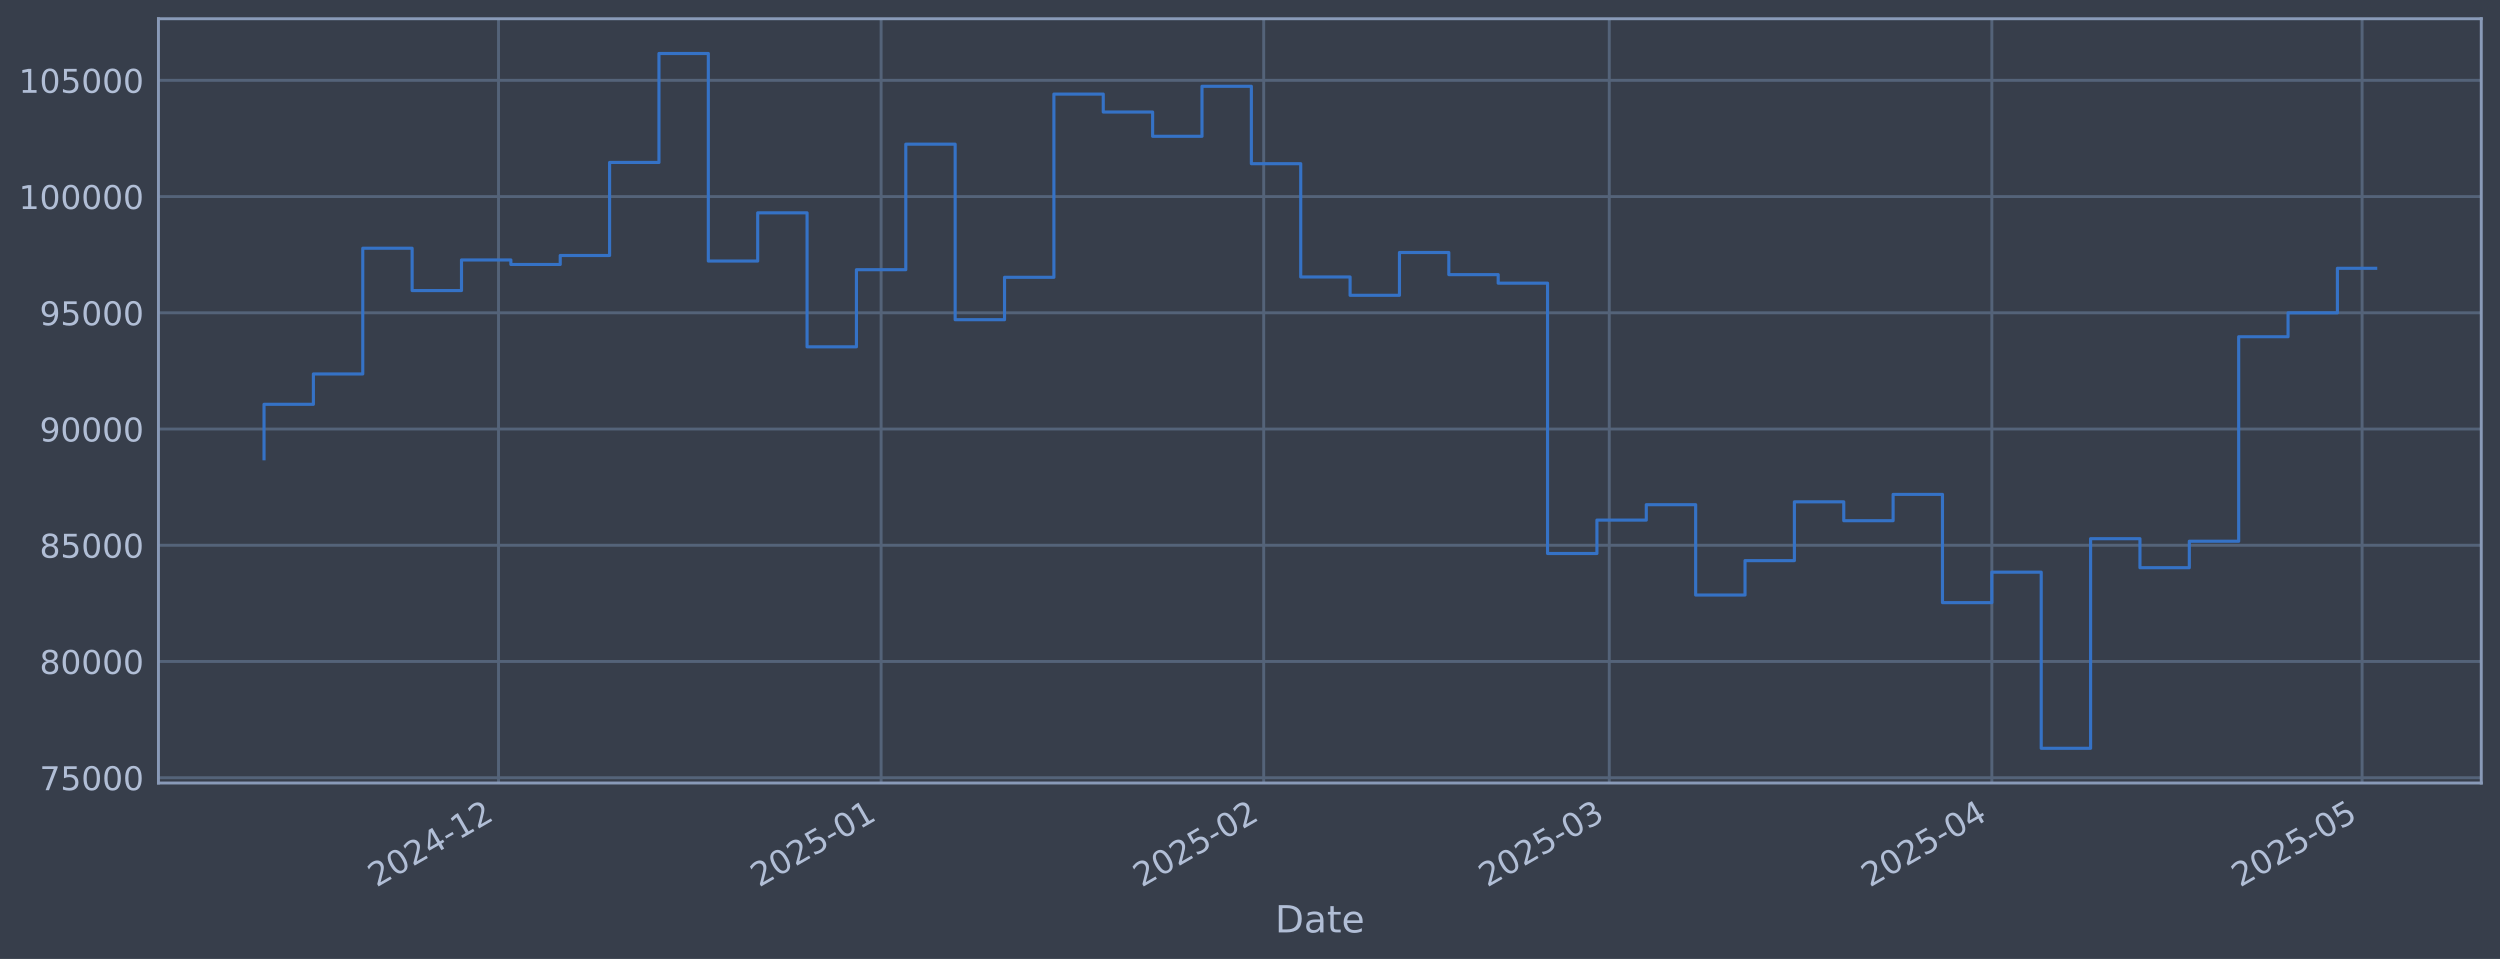
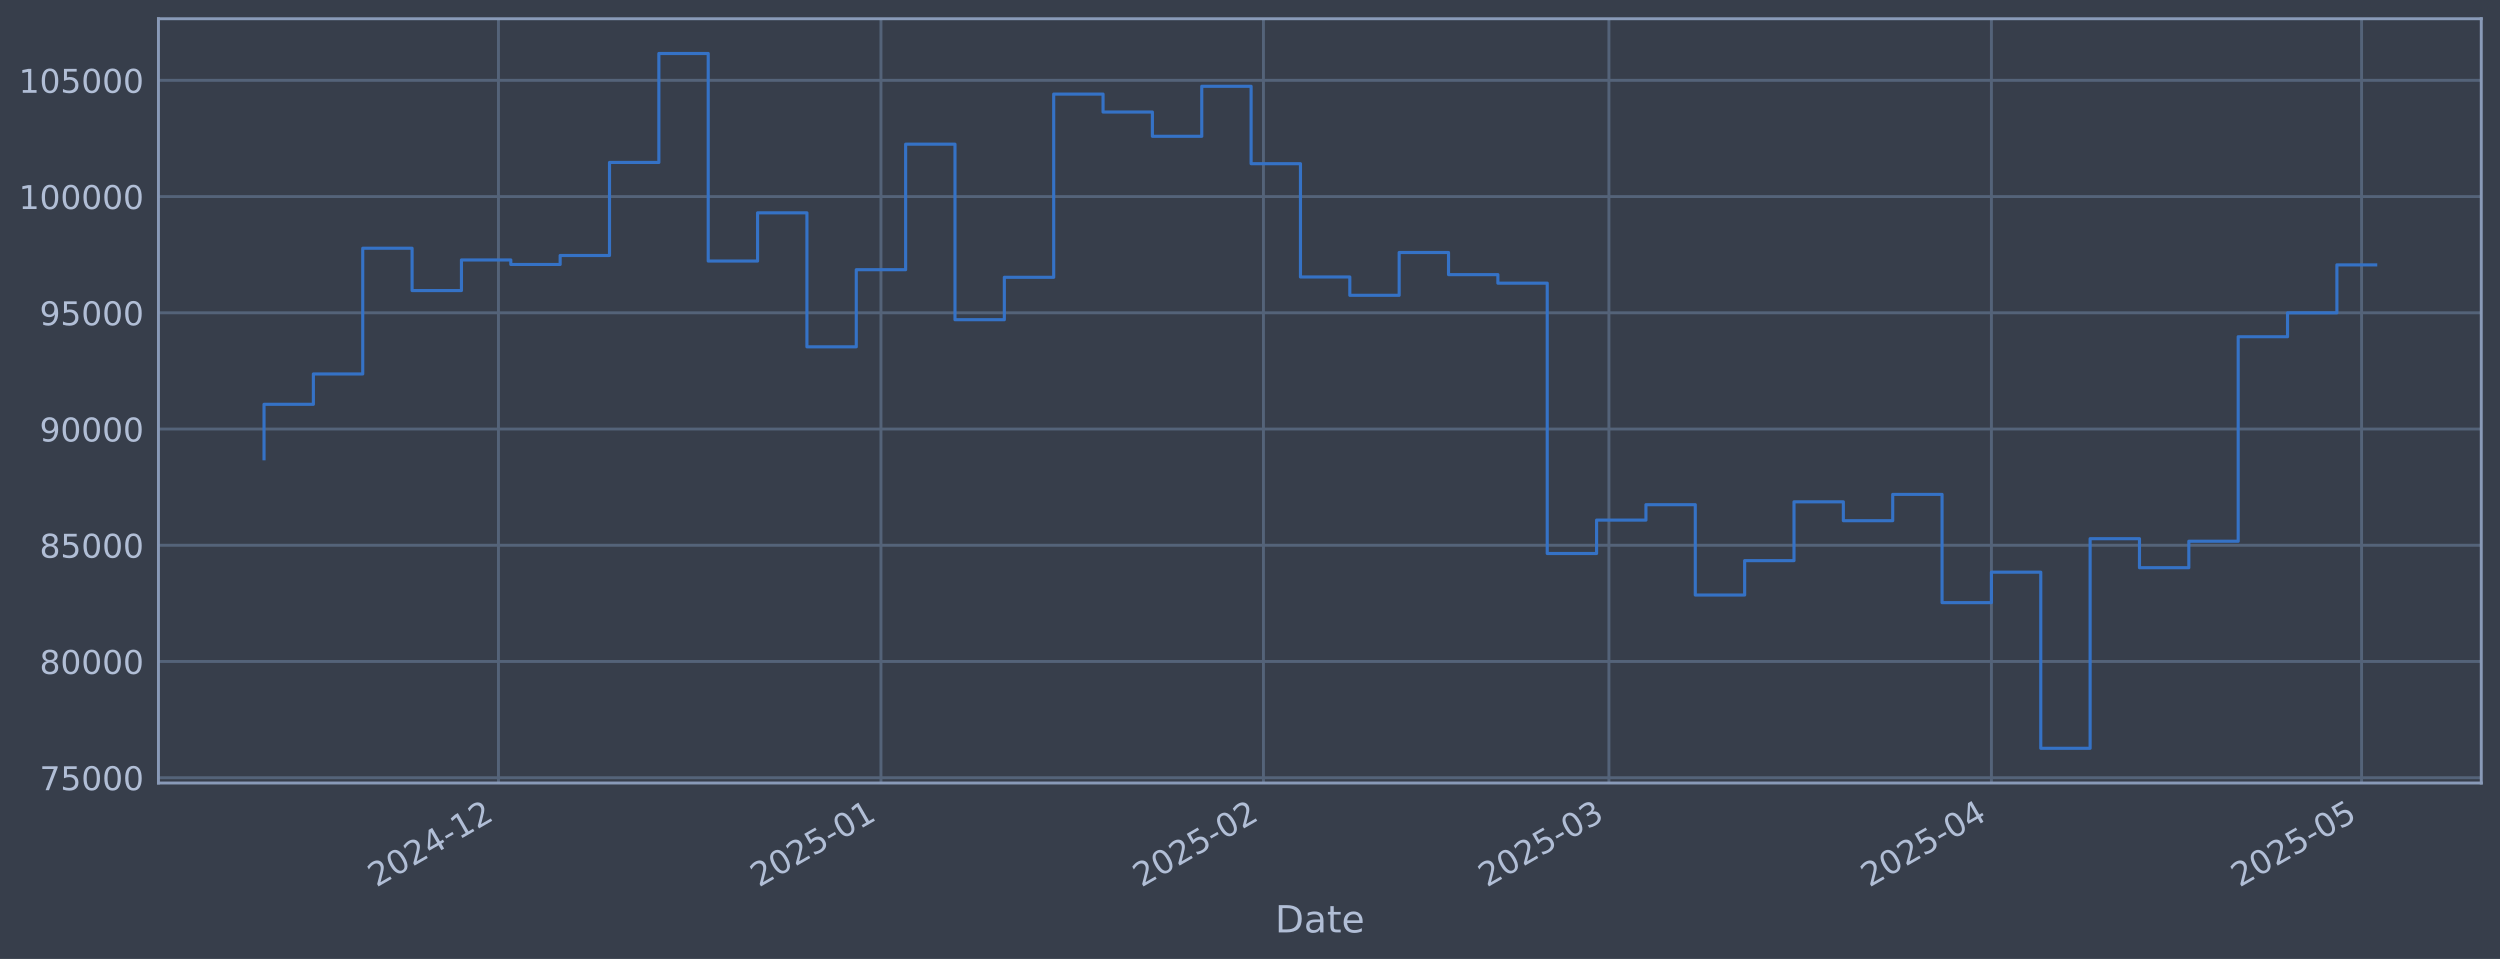
<svg xmlns="http://www.w3.org/2000/svg" xmlns:xlink="http://www.w3.org/1999/xlink" width="960.9pt" height="368.58pt" viewBox="0 0 960.9 368.58" version="1.1">
  <defs>
    <style type="text/css">*{stroke-linejoin: round; stroke-linecap: butt}</style>
  </defs>
  <g id="figure_1">
    <g id="patch_1">
      <path d="M 0 368.58  L 960.9 368.58  L 960.9 0  L 0 0  z " style="fill: #373e4b" />
    </g>
    <g id="axes_1">
      <g id="patch_2">
        <path d="M 60.901 300.96  L 953.701 300.96  L 953.701 7.2  L 60.901 7.2  z " style="fill: #373e4b" />
      </g>
      <g id="matplotlib.axis_1">
        <g id="xtick_1">
          <g id="line2d_1">
-             <path d="M 191.611 300.96  L 191.611 7.2  " clip-path="url(#p1f5679a487)" style="fill: none; stroke: #546379; stroke-width: 1.12; stroke-linecap: square" />
+             <path d="M 191.588 300.96  L 191.588 7.2  " clip-path="url(#p39d58e743e)" style="fill: none; stroke: #546379; stroke-width: 1.12; stroke-linecap: square" />
          </g>
          <g id="line2d_2" />
          <g id="text_1">
-             <g style="fill: #b1bed6" transform="translate(144.7077 341.1745) rotate(-30) scale(0.126 -0.126)">
+             <g style="fill: #b1bed6" transform="translate(144.6849 341.1745) rotate(-30) scale(0.126 -0.126)">
              <defs>
                <path id="DejaVuSans-32" d="M 1228 531  L 3431 531  L 3431 0  L 469 0  L 469 531  Q 828 903 1448 1529  Q 2069 2156 2228 2338  Q 2531 2678 2651 2914  Q 2772 3150 2772 3378  Q 2772 3750 2511 3984  Q 2250 4219 1831 4219  Q 1534 4219 1204 4116  Q 875 4013 500 3803  L 500 4441  Q 881 4594 1212 4672  Q 1544 4750 1819 4750  Q 2544 4750 2975 4387  Q 3406 4025 3406 3419  Q 3406 3131 3298 2873  Q 3191 2616 2906 2266  Q 2828 2175 2409 1742  Q 1991 1309 1228 531  z " transform="scale(0.015625)" />
                <path id="DejaVuSans-30" d="M 2034 4250  Q 1547 4250 1301 3770  Q 1056 3291 1056 2328  Q 1056 1369 1301 889  Q 1547 409 2034 409  Q 2525 409 2770 889  Q 3016 1369 3016 2328  Q 3016 3291 2770 3770  Q 2525 4250 2034 4250  z M 2034 4750  Q 2819 4750 3233 4129  Q 3647 3509 3647 2328  Q 3647 1150 3233 529  Q 2819 -91 2034 -91  Q 1250 -91 836 529  Q 422 1150 422 2328  Q 422 3509 836 4129  Q 1250 4750 2034 4750  z " transform="scale(0.015625)" />
                <path id="DejaVuSans-34" d="M 2419 4116  L 825 1625  L 2419 1625  L 2419 4116  z M 2253 4666  L 3047 4666  L 3047 1625  L 3713 1625  L 3713 1100  L 3047 1100  L 3047 0  L 2419 0  L 2419 1100  L 313 1100  L 313 1709  L 2253 4666  z " transform="scale(0.015625)" />
                <path id="DejaVuSans-2d" d="M 313 2009  L 1997 2009  L 1997 1497  L 313 1497  L 313 2009  z " transform="scale(0.015625)" />
                <path id="DejaVuSans-31" d="M 794 531  L 1825 531  L 1825 4091  L 703 3866  L 703 4441  L 1819 4666  L 2450 4666  L 2450 531  L 3481 531  L 3481 0  L 794 0  L 794 531  z " transform="scale(0.015625)" />
              </defs>
              <use xlink:href="#DejaVuSans-32" />
              <use xlink:href="#DejaVuSans-30" transform="translate(63.62305 0)" />
              <use xlink:href="#DejaVuSans-32" transform="translate(127.2461 0)" />
              <use xlink:href="#DejaVuSans-34" transform="translate(190.8691 0)" />
              <use xlink:href="#DejaVuSans-2d" transform="translate(254.4922 0)" />
              <use xlink:href="#DejaVuSans-31" transform="translate(290.5762 0)" />
              <use xlink:href="#DejaVuSans-32" transform="translate(354.1992 0)" />
            </g>
          </g>
        </g>
        <g id="xtick_2">
          <g id="line2d_3">
-             <path d="M 338.663 300.96  L 338.663 7.2  " clip-path="url(#p1f5679a487)" style="fill: none; stroke: #546379; stroke-width: 1.12; stroke-linecap: square" />
+             <path d="M 338.603 300.96  L 338.603 7.2  " clip-path="url(#p39d58e743e)" style="fill: none; stroke: #546379; stroke-width: 1.12; stroke-linecap: square" />
          </g>
          <g id="line2d_4" />
          <g id="text_2">
-             <g style="fill: #b1bed6" transform="translate(291.7596 341.1745) rotate(-30) scale(0.126 -0.126)">
+             <g style="fill: #b1bed6" transform="translate(291.6997 341.1745) rotate(-30) scale(0.126 -0.126)">
              <defs>
                <path id="DejaVuSans-35" d="M 691 4666  L 3169 4666  L 3169 4134  L 1269 4134  L 1269 2991  Q 1406 3038 1543 3061  Q 1681 3084 1819 3084  Q 2600 3084 3056 2656  Q 3513 2228 3513 1497  Q 3513 744 3044 326  Q 2575 -91 1722 -91  Q 1428 -91 1123 -41  Q 819 9 494 109  L 494 744  Q 775 591 1075 516  Q 1375 441 1709 441  Q 2250 441 2565 725  Q 2881 1009 2881 1497  Q 2881 1984 2565 2268  Q 2250 2553 1709 2553  Q 1456 2553 1204 2497  Q 953 2441 691 2322  L 691 4666  z " transform="scale(0.015625)" />
              </defs>
              <use xlink:href="#DejaVuSans-32" />
              <use xlink:href="#DejaVuSans-30" transform="translate(63.62305 0)" />
              <use xlink:href="#DejaVuSans-32" transform="translate(127.2461 0)" />
              <use xlink:href="#DejaVuSans-35" transform="translate(190.8691 0)" />
              <use xlink:href="#DejaVuSans-2d" transform="translate(254.4922 0)" />
              <use xlink:href="#DejaVuSans-30" transform="translate(290.5762 0)" />
              <use xlink:href="#DejaVuSans-31" transform="translate(354.1992 0)" />
            </g>
          </g>
        </g>
        <g id="xtick_3">
          <g id="line2d_5">
-             <path d="M 485.715 300.96  L 485.715 7.2  " clip-path="url(#p1f5679a487)" style="fill: none; stroke: #546379; stroke-width: 1.12; stroke-linecap: square" />
+             <path d="M 485.618 300.96  L 485.618 7.2  " clip-path="url(#p39d58e743e)" style="fill: none; stroke: #546379; stroke-width: 1.12; stroke-linecap: square" />
          </g>
          <g id="line2d_6" />
          <g id="text_3">
-             <g style="fill: #b1bed6" transform="translate(438.8116 341.1745) rotate(-30) scale(0.126 -0.126)">
+             <g style="fill: #b1bed6" transform="translate(438.7145 341.1745) rotate(-30) scale(0.126 -0.126)">
              <use xlink:href="#DejaVuSans-32" />
              <use xlink:href="#DejaVuSans-30" transform="translate(63.62305 0)" />
              <use xlink:href="#DejaVuSans-32" transform="translate(127.2461 0)" />
              <use xlink:href="#DejaVuSans-35" transform="translate(190.8691 0)" />
              <use xlink:href="#DejaVuSans-2d" transform="translate(254.4922 0)" />
              <use xlink:href="#DejaVuSans-30" transform="translate(290.5762 0)" />
              <use xlink:href="#DejaVuSans-32" transform="translate(354.1992 0)" />
            </g>
          </g>
        </g>
        <g id="xtick_4">
          <g id="line2d_7">
-             <path d="M 618.536 300.96  L 618.536 7.2  " clip-path="url(#p1f5679a487)" style="fill: none; stroke: #546379; stroke-width: 1.12; stroke-linecap: square" />
+             <path d="M 618.405 300.96  L 618.405 7.2  " clip-path="url(#p39d58e743e)" style="fill: none; stroke: #546379; stroke-width: 1.12; stroke-linecap: square" />
          </g>
          <g id="line2d_8" />
          <g id="text_4">
-             <g style="fill: #b1bed6" transform="translate(571.6327 341.1745) rotate(-30) scale(0.126 -0.126)">
+             <g style="fill: #b1bed6" transform="translate(571.5021 341.1745) rotate(-30) scale(0.126 -0.126)">
              <defs>
                <path id="DejaVuSans-33" d="M 2597 2516  Q 3050 2419 3304 2112  Q 3559 1806 3559 1356  Q 3559 666 3084 287  Q 2609 -91 1734 -91  Q 1441 -91 1130 -33  Q 819 25 488 141  L 488 750  Q 750 597 1062 519  Q 1375 441 1716 441  Q 2309 441 2620 675  Q 2931 909 2931 1356  Q 2931 1769 2642 2001  Q 2353 2234 1838 2234  L 1294 2234  L 1294 2753  L 1863 2753  Q 2328 2753 2575 2939  Q 2822 3125 2822 3475  Q 2822 3834 2567 4026  Q 2313 4219 1838 4219  Q 1578 4219 1281 4162  Q 984 4106 628 3988  L 628 4550  Q 988 4650 1302 4700  Q 1616 4750 1894 4750  Q 2613 4750 3031 4423  Q 3450 4097 3450 3541  Q 3450 3153 3228 2886  Q 3006 2619 2597 2516  z " transform="scale(0.015625)" />
              </defs>
              <use xlink:href="#DejaVuSans-32" />
              <use xlink:href="#DejaVuSans-30" transform="translate(63.62305 0)" />
              <use xlink:href="#DejaVuSans-32" transform="translate(127.2461 0)" />
              <use xlink:href="#DejaVuSans-35" transform="translate(190.8691 0)" />
              <use xlink:href="#DejaVuSans-2d" transform="translate(254.4922 0)" />
              <use xlink:href="#DejaVuSans-30" transform="translate(290.5762 0)" />
              <use xlink:href="#DejaVuSans-33" transform="translate(354.1992 0)" />
            </g>
          </g>
        </g>
        <g id="xtick_5">
          <g id="line2d_9">
-             <path d="M 765.588 300.96  L 765.588 7.2  " clip-path="url(#p1f5679a487)" style="fill: none; stroke: #546379; stroke-width: 1.12; stroke-linecap: square" />
+             <path d="M 765.42 300.96  L 765.42 7.2  " clip-path="url(#p39d58e743e)" style="fill: none; stroke: #546379; stroke-width: 1.12; stroke-linecap: square" />
          </g>
          <g id="line2d_10" />
          <g id="text_5">
-             <g style="fill: #b1bed6" transform="translate(718.6847 341.1745) rotate(-30) scale(0.126 -0.126)">
+             <g style="fill: #b1bed6" transform="translate(718.5169 341.1745) rotate(-30) scale(0.126 -0.126)">
              <use xlink:href="#DejaVuSans-32" />
              <use xlink:href="#DejaVuSans-30" transform="translate(63.62305 0)" />
              <use xlink:href="#DejaVuSans-32" transform="translate(127.2461 0)" />
              <use xlink:href="#DejaVuSans-35" transform="translate(190.8691 0)" />
              <use xlink:href="#DejaVuSans-2d" transform="translate(254.4922 0)" />
              <use xlink:href="#DejaVuSans-30" transform="translate(290.5762 0)" />
              <use xlink:href="#DejaVuSans-34" transform="translate(354.1992 0)" />
            </g>
          </g>
        </g>
        <g id="xtick_6">
          <g id="line2d_11">
-             <path d="M 907.896 300.96  L 907.896 7.2  " clip-path="url(#p1f5679a487)" style="fill: none; stroke: #546379; stroke-width: 1.12; stroke-linecap: square" />
+             <path d="M 907.693 300.96  L 907.693 7.2  " clip-path="url(#p39d58e743e)" style="fill: none; stroke: #546379; stroke-width: 1.12; stroke-linecap: square" />
          </g>
          <g id="line2d_12" />
          <g id="text_6">
-             <g style="fill: #b1bed6" transform="translate(860.993 341.1745) rotate(-30) scale(0.126 -0.126)">
+             <g style="fill: #b1bed6" transform="translate(860.7893 341.1745) rotate(-30) scale(0.126 -0.126)">
              <use xlink:href="#DejaVuSans-32" />
              <use xlink:href="#DejaVuSans-30" transform="translate(63.62305 0)" />
              <use xlink:href="#DejaVuSans-32" transform="translate(127.2461 0)" />
              <use xlink:href="#DejaVuSans-35" transform="translate(190.8691 0)" />
              <use xlink:href="#DejaVuSans-2d" transform="translate(254.4922 0)" />
              <use xlink:href="#DejaVuSans-30" transform="translate(290.5762 0)" />
              <use xlink:href="#DejaVuSans-35" transform="translate(354.1992 0)" />
            </g>
          </g>
        </g>
        <g id="text_7">
          <g style="fill: #b1bed6" transform="translate(490.0914 358.3856) scale(0.144 -0.144)">
            <defs>
              <path id="DejaVuSans-44" d="M 1259 4147  L 1259 519  L 2022 519  Q 2988 519 3436 956  Q 3884 1394 3884 2338  Q 3884 3275 3436 3711  Q 2988 4147 2022 4147  L 1259 4147  z M 628 4666  L 1925 4666  Q 3281 4666 3915 4102  Q 4550 3538 4550 2338  Q 4550 1131 3912 565  Q 3275 0 1925 0  L 628 0  L 628 4666  z " transform="scale(0.015625)" />
              <path id="DejaVuSans-61" d="M 2194 1759  Q 1497 1759 1228 1600  Q 959 1441 959 1056  Q 959 750 1161 570  Q 1363 391 1709 391  Q 2188 391 2477 730  Q 2766 1069 2766 1631  L 2766 1759  L 2194 1759  z M 3341 1997  L 3341 0  L 2766 0  L 2766 531  Q 2569 213 2275 61  Q 1981 -91 1556 -91  Q 1019 -91 701 211  Q 384 513 384 1019  Q 384 1609 779 1909  Q 1175 2209 1959 2209  L 2766 2209  L 2766 2266  Q 2766 2663 2505 2880  Q 2244 3097 1772 3097  Q 1472 3097 1187 3025  Q 903 2953 641 2809  L 641 3341  Q 956 3463 1253 3523  Q 1550 3584 1831 3584  Q 2591 3584 2966 3190  Q 3341 2797 3341 1997  z " transform="scale(0.015625)" />
              <path id="DejaVuSans-74" d="M 1172 4494  L 1172 3500  L 2356 3500  L 2356 3053  L 1172 3053  L 1172 1153  Q 1172 725 1289 603  Q 1406 481 1766 481  L 2356 481  L 2356 0  L 1766 0  Q 1100 0 847 248  Q 594 497 594 1153  L 594 3053  L 172 3053  L 172 3500  L 594 3500  L 594 4494  L 1172 4494  z " transform="scale(0.015625)" />
              <path id="DejaVuSans-65" d="M 3597 1894  L 3597 1613  L 953 1613  Q 991 1019 1311 708  Q 1631 397 2203 397  Q 2534 397 2845 478  Q 3156 559 3463 722  L 3463 178  Q 3153 47 2828 -22  Q 2503 -91 2169 -91  Q 1331 -91 842 396  Q 353 884 353 1716  Q 353 2575 817 3079  Q 1281 3584 2069 3584  Q 2775 3584 3186 3129  Q 3597 2675 3597 1894  z M 3022 2063  Q 3016 2534 2758 2815  Q 2500 3097 2075 3097  Q 1594 3097 1305 2825  Q 1016 2553 972 2059  L 3022 2063  z " transform="scale(0.015625)" />
            </defs>
            <use xlink:href="#DejaVuSans-44" />
            <use xlink:href="#DejaVuSans-61" transform="translate(77.00195 0)" />
            <use xlink:href="#DejaVuSans-74" transform="translate(138.2812 0)" />
            <use xlink:href="#DejaVuSans-65" transform="translate(177.4902 0)" />
          </g>
        </g>
      </g>
      <g id="matplotlib.axis_2">
        <g id="ytick_1">
          <g id="line2d_13">
-             <path d="M 60.901 298.924  L 953.701 298.924  " clip-path="url(#p1f5679a487)" style="fill: none; stroke: #546379; stroke-width: 1.12; stroke-linecap: square" />
+             <path d="M 60.901 298.924  L 953.701 298.924  " clip-path="url(#p39d58e743e)" style="fill: none; stroke: #546379; stroke-width: 1.12; stroke-linecap: square" />
          </g>
          <g id="line2d_14" />
          <g id="text_8">
            <g style="fill: #b1bed6" transform="translate(15.21675 303.7108) scale(0.126 -0.126)">
              <defs>
                <path id="DejaVuSans-37" d="M 525 4666  L 3525 4666  L 3525 4397  L 1831 0  L 1172 0  L 2766 4134  L 525 4134  L 525 4666  z " transform="scale(0.015625)" />
              </defs>
              <use xlink:href="#DejaVuSans-37" />
              <use xlink:href="#DejaVuSans-35" transform="translate(63.62305 0)" />
              <use xlink:href="#DejaVuSans-30" transform="translate(127.2461 0)" />
              <use xlink:href="#DejaVuSans-30" transform="translate(190.8691 0)" />
              <use xlink:href="#DejaVuSans-30" transform="translate(254.4922 0)" />
            </g>
          </g>
        </g>
        <g id="ytick_2">
          <g id="line2d_15">
-             <path d="M 60.901 254.25  L 953.701 254.25  " clip-path="url(#p1f5679a487)" style="fill: none; stroke: #546379; stroke-width: 1.12; stroke-linecap: square" />
+             <path d="M 60.901 254.25  L 953.701 254.25  " clip-path="url(#p39d58e743e)" style="fill: none; stroke: #546379; stroke-width: 1.12; stroke-linecap: square" />
          </g>
          <g id="line2d_16" />
          <g id="text_9">
            <g style="fill: #b1bed6" transform="translate(15.21675 259.037) scale(0.126 -0.126)">
              <defs>
                <path id="DejaVuSans-38" d="M 2034 2216  Q 1584 2216 1326 1975  Q 1069 1734 1069 1313  Q 1069 891 1326 650  Q 1584 409 2034 409  Q 2484 409 2743 651  Q 3003 894 3003 1313  Q 3003 1734 2745 1975  Q 2488 2216 2034 2216  z M 1403 2484  Q 997 2584 770 2862  Q 544 3141 544 3541  Q 544 4100 942 4425  Q 1341 4750 2034 4750  Q 2731 4750 3128 4425  Q 3525 4100 3525 3541  Q 3525 3141 3298 2862  Q 3072 2584 2669 2484  Q 3125 2378 3379 2068  Q 3634 1759 3634 1313  Q 3634 634 3220 271  Q 2806 -91 2034 -91  Q 1263 -91 848 271  Q 434 634 434 1313  Q 434 1759 690 2068  Q 947 2378 1403 2484  z M 1172 3481  Q 1172 3119 1398 2916  Q 1625 2713 2034 2713  Q 2441 2713 2670 2916  Q 2900 3119 2900 3481  Q 2900 3844 2670 4047  Q 2441 4250 2034 4250  Q 1625 4250 1398 4047  Q 1172 3844 1172 3481  z " transform="scale(0.015625)" />
              </defs>
              <use xlink:href="#DejaVuSans-38" />
              <use xlink:href="#DejaVuSans-30" transform="translate(63.62305 0)" />
              <use xlink:href="#DejaVuSans-30" transform="translate(127.2461 0)" />
              <use xlink:href="#DejaVuSans-30" transform="translate(190.8691 0)" />
              <use xlink:href="#DejaVuSans-30" transform="translate(254.4922 0)" />
            </g>
          </g>
        </g>
        <g id="ytick_3">
          <g id="line2d_17">
-             <path d="M 60.901 209.576  L 953.701 209.576  " clip-path="url(#p1f5679a487)" style="fill: none; stroke: #546379; stroke-width: 1.12; stroke-linecap: square" />
+             <path d="M 60.901 209.576  L 953.701 209.576  " clip-path="url(#p39d58e743e)" style="fill: none; stroke: #546379; stroke-width: 1.12; stroke-linecap: square" />
          </g>
          <g id="line2d_18" />
          <g id="text_10">
            <g style="fill: #b1bed6" transform="translate(15.21675 214.3633) scale(0.126 -0.126)">
              <use xlink:href="#DejaVuSans-38" />
              <use xlink:href="#DejaVuSans-35" transform="translate(63.62305 0)" />
              <use xlink:href="#DejaVuSans-30" transform="translate(127.2461 0)" />
              <use xlink:href="#DejaVuSans-30" transform="translate(190.8691 0)" />
              <use xlink:href="#DejaVuSans-30" transform="translate(254.4922 0)" />
            </g>
          </g>
        </g>
        <g id="ytick_4">
          <g id="line2d_19">
-             <path d="M 60.901 164.903  L 953.701 164.903  " clip-path="url(#p1f5679a487)" style="fill: none; stroke: #546379; stroke-width: 1.12; stroke-linecap: square" />
+             <path d="M 60.901 164.903  L 953.701 164.903  " clip-path="url(#p39d58e743e)" style="fill: none; stroke: #546379; stroke-width: 1.12; stroke-linecap: square" />
          </g>
          <g id="line2d_20" />
          <g id="text_11">
            <g style="fill: #b1bed6" transform="translate(15.21675 169.6896) scale(0.126 -0.126)">
              <defs>
                <path id="DejaVuSans-39" d="M 703 97  L 703 672  Q 941 559 1184 500  Q 1428 441 1663 441  Q 2288 441 2617 861  Q 2947 1281 2994 2138  Q 2813 1869 2534 1725  Q 2256 1581 1919 1581  Q 1219 1581 811 2004  Q 403 2428 403 3163  Q 403 3881 828 4315  Q 1253 4750 1959 4750  Q 2769 4750 3195 4129  Q 3622 3509 3622 2328  Q 3622 1225 3098 567  Q 2575 -91 1691 -91  Q 1453 -91 1209 -44  Q 966 3 703 97  z M 1959 2075  Q 2384 2075 2632 2365  Q 2881 2656 2881 3163  Q 2881 3666 2632 3958  Q 2384 4250 1959 4250  Q 1534 4250 1286 3958  Q 1038 3666 1038 3163  Q 1038 2656 1286 2365  Q 1534 2075 1959 2075  z " transform="scale(0.015625)" />
              </defs>
              <use xlink:href="#DejaVuSans-39" />
              <use xlink:href="#DejaVuSans-30" transform="translate(63.62305 0)" />
              <use xlink:href="#DejaVuSans-30" transform="translate(127.2461 0)" />
              <use xlink:href="#DejaVuSans-30" transform="translate(190.8691 0)" />
              <use xlink:href="#DejaVuSans-30" transform="translate(254.4922 0)" />
            </g>
          </g>
        </g>
        <g id="ytick_5">
          <g id="line2d_21">
-             <path d="M 60.901 120.229  L 953.701 120.229  " clip-path="url(#p1f5679a487)" style="fill: none; stroke: #546379; stroke-width: 1.12; stroke-linecap: square" />
+             <path d="M 60.901 120.229  L 953.701 120.229  " clip-path="url(#p39d58e743e)" style="fill: none; stroke: #546379; stroke-width: 1.12; stroke-linecap: square" />
          </g>
          <g id="line2d_22" />
          <g id="text_12">
            <g style="fill: #b1bed6" transform="translate(15.21675 125.0159) scale(0.126 -0.126)">
              <use xlink:href="#DejaVuSans-39" />
              <use xlink:href="#DejaVuSans-35" transform="translate(63.62305 0)" />
              <use xlink:href="#DejaVuSans-30" transform="translate(127.2461 0)" />
              <use xlink:href="#DejaVuSans-30" transform="translate(190.8691 0)" />
              <use xlink:href="#DejaVuSans-30" transform="translate(254.4922 0)" />
            </g>
          </g>
        </g>
        <g id="ytick_6">
          <g id="line2d_23">
-             <path d="M 60.901 75.555  L 953.701 75.555  " clip-path="url(#p1f5679a487)" style="fill: none; stroke: #546379; stroke-width: 1.12; stroke-linecap: square" />
+             <path d="M 60.901 75.555  L 953.701 75.555  " clip-path="url(#p39d58e743e)" style="fill: none; stroke: #546379; stroke-width: 1.12; stroke-linecap: square" />
          </g>
          <g id="line2d_24" />
          <g id="text_13">
            <g style="fill: #b1bed6" transform="translate(7.2 80.34213) scale(0.126 -0.126)">
              <use xlink:href="#DejaVuSans-31" />
              <use xlink:href="#DejaVuSans-30" transform="translate(63.62305 0)" />
              <use xlink:href="#DejaVuSans-30" transform="translate(127.2461 0)" />
              <use xlink:href="#DejaVuSans-30" transform="translate(190.8691 0)" />
              <use xlink:href="#DejaVuSans-30" transform="translate(254.4922 0)" />
              <use xlink:href="#DejaVuSans-30" transform="translate(318.1152 0)" />
            </g>
          </g>
        </g>
        <g id="ytick_7">
          <g id="line2d_25">
-             <path d="M 60.901 30.881  L 953.701 30.881  " clip-path="url(#p1f5679a487)" style="fill: none; stroke: #546379; stroke-width: 1.12; stroke-linecap: square" />
+             <path d="M 60.901 30.881  L 953.701 30.881  " clip-path="url(#p39d58e743e)" style="fill: none; stroke: #546379; stroke-width: 1.12; stroke-linecap: square" />
          </g>
          <g id="line2d_26" />
          <g id="text_14">
            <g style="fill: #b1bed6" transform="translate(7.2 35.6684) scale(0.126 -0.126)">
              <use xlink:href="#DejaVuSans-31" />
              <use xlink:href="#DejaVuSans-30" transform="translate(63.62305 0)" />
              <use xlink:href="#DejaVuSans-35" transform="translate(127.2461 0)" />
              <use xlink:href="#DejaVuSans-30" transform="translate(190.8691 0)" />
              <use xlink:href="#DejaVuSans-30" transform="translate(254.4922 0)" />
              <use xlink:href="#DejaVuSans-30" transform="translate(318.1152 0)" />
            </g>
          </g>
        </g>
      </g>
      <g id="line2d_27">
-         <path d="M 101.482 176.341  L 101.482 155.403  L 120.457 155.403  L 120.457 143.732  L 139.431 143.732  L 139.431 95.418  L 158.406 95.418  L 158.406 111.678  L 177.38 111.678  L 177.38 99.915  L 196.355 99.915  L 196.355 101.649  L 215.329 101.649  L 215.329 98.2  L 234.303 98.2  L 234.303 62.443  L 253.278 62.443  L 253.278 20.553  L 272.252 20.553  L 272.252 100.335  L 291.227 100.335  L 291.227 81.808  L 310.201 81.808  L 310.201 133.306  L 329.176 133.306  L 329.176 103.667  L 348.15 103.667  L 348.15 55.422  L 367.125 55.422  L 367.125 122.885  L 386.099 122.885  L 386.099 106.584  L 405.073 106.584  L 405.073 36.163  L 424.048 36.163  L 424.048 43.059  L 443.022 43.059  L 443.022 52.391  L 461.997 52.391  L 461.997 33.169  L 480.971 33.169  L 480.971 62.915  L 499.946 62.915  L 499.946 106.463  L 518.92 106.463  L 518.92 113.51  L 537.895 113.51  L 537.895 97.056  L 556.869 97.056  L 556.869 105.551  L 575.843 105.551  L 575.843 108.839  L 594.818 108.839  L 594.818 212.74  L 613.792 212.74  L 613.792 199.911  L 632.767 199.911  L 632.767 193.981  L 651.741 193.981  L 651.741 228.703  L 670.716 228.703  L 670.716 215.477  L 689.69 215.477  L 689.69 192.89  L 708.665 192.89  L 708.665 200.132  L 727.639 200.132  L 727.639 190.029  L 746.614 190.029  L 746.614 231.635  L 765.588 231.635  L 765.588 219.923  L 784.562 219.923  L 784.562 287.607  L 803.537 287.607  L 803.537 207.045  L 822.511 207.045  L 822.511 218.211  L 841.486 218.211  L 841.486 208.034  L 860.46 208.034  L 860.46 129.425  L 879.435 129.425  L 879.435 120.245  L 898.409 120.245  L 898.409 103.122  L 913.119 103.122  " clip-path="url(#p1f5679a487)" style="fill: none; stroke: #3572c6; stroke-width: 1.2; stroke-linecap: square" />
+         <path d="M 101.482 176.341  L 101.482 155.403  L 120.452 155.403  L 120.452 143.732  L 139.422 143.732  L 139.422 95.418  L 158.391 95.418  L 158.391 111.678  L 177.361 111.678  L 177.361 99.915  L 196.331 99.915  L 196.331 101.649  L 215.3 101.649  L 215.3 98.2  L 234.27 98.2  L 234.27 62.443  L 253.24 62.443  L 253.24 20.553  L 272.209 20.553  L 272.209 100.335  L 291.179 100.335  L 291.179 81.808  L 310.149 81.808  L 310.149 133.306  L 329.118 133.306  L 329.118 103.667  L 348.088 103.667  L 348.088 55.422  L 367.057 55.422  L 367.057 122.885  L 386.027 122.885  L 386.027 106.584  L 404.997 106.584  L 404.997 36.163  L 423.966 36.163  L 423.966 43.059  L 442.936 43.059  L 442.936 52.391  L 461.906 52.391  L 461.906 33.169  L 480.875 33.169  L 480.875 62.915  L 499.845 62.915  L 499.845 106.463  L 518.815 106.463  L 518.815 113.51  L 537.784 113.51  L 537.784 97.056  L 556.754 97.056  L 556.754 105.551  L 575.724 105.551  L 575.724 108.839  L 594.693 108.839  L 594.693 212.74  L 613.663 212.74  L 613.663 199.911  L 632.633 199.911  L 632.633 193.981  L 651.602 193.981  L 651.602 228.703  L 670.572 228.703  L 670.572 215.477  L 689.542 215.477  L 689.542 192.89  L 708.511 192.89  L 708.511 200.132  L 727.481 200.132  L 727.481 190.029  L 746.451 190.029  L 746.451 231.635  L 765.42 231.635  L 765.42 219.923  L 784.39 219.923  L 784.39 287.607  L 803.359 287.607  L 803.359 207.045  L 822.329 207.045  L 822.329 218.211  L 841.299 218.211  L 841.299 208.034  L 860.268 208.034  L 860.268 129.425  L 879.238 129.425  L 879.238 120.245  L 898.208 120.245  L 898.208 101.806  L 913.119 101.806  " clip-path="url(#p39d58e743e)" style="fill: none; stroke: #3572c6; stroke-width: 1.2; stroke-linecap: square" />
      </g>
      <g id="patch_3">
        <path d="M 60.901 300.96  L 60.901 7.2  " style="fill: none; stroke: #899ab8; stroke-width: 1.12; stroke-linejoin: miter; stroke-linecap: square" />
      </g>
      <g id="patch_4">
        <path d="M 953.701 300.96  L 953.701 7.2  " style="fill: none; stroke: #899ab8; stroke-width: 1.12; stroke-linejoin: miter; stroke-linecap: square" />
      </g>
      <g id="patch_5">
        <path d="M 60.901 300.96  L 953.701 300.96  " style="fill: none; stroke: #899ab8; stroke-width: 1.12; stroke-linejoin: miter; stroke-linecap: square" />
      </g>
      <g id="patch_6">
        <path d="M 60.901 7.2  L 953.701 7.2  " style="fill: none; stroke: #899ab8; stroke-width: 1.12; stroke-linejoin: miter; stroke-linecap: square" />
      </g>
    </g>
  </g>
  <defs>
-     <clipPath id="p1f5679a487">
+     <clipPath id="p39d58e743e">
      <rect x="60.901" y="7.2" width="892.8" height="293.76" />
    </clipPath>
  </defs>
</svg>
